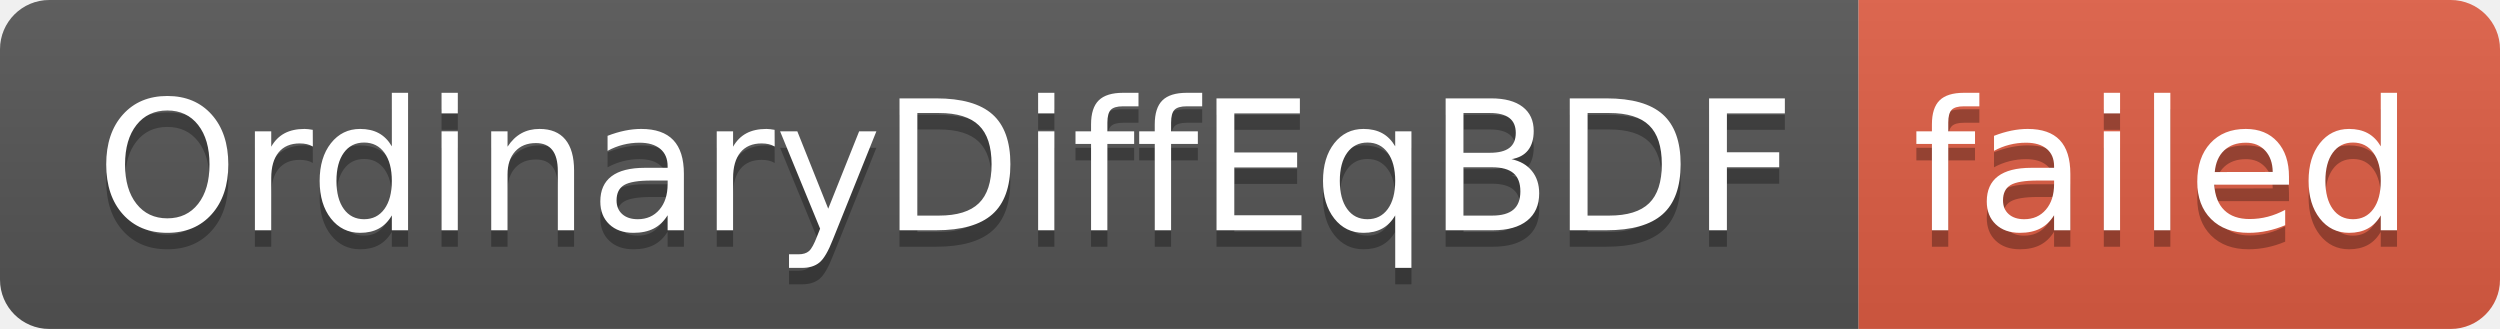
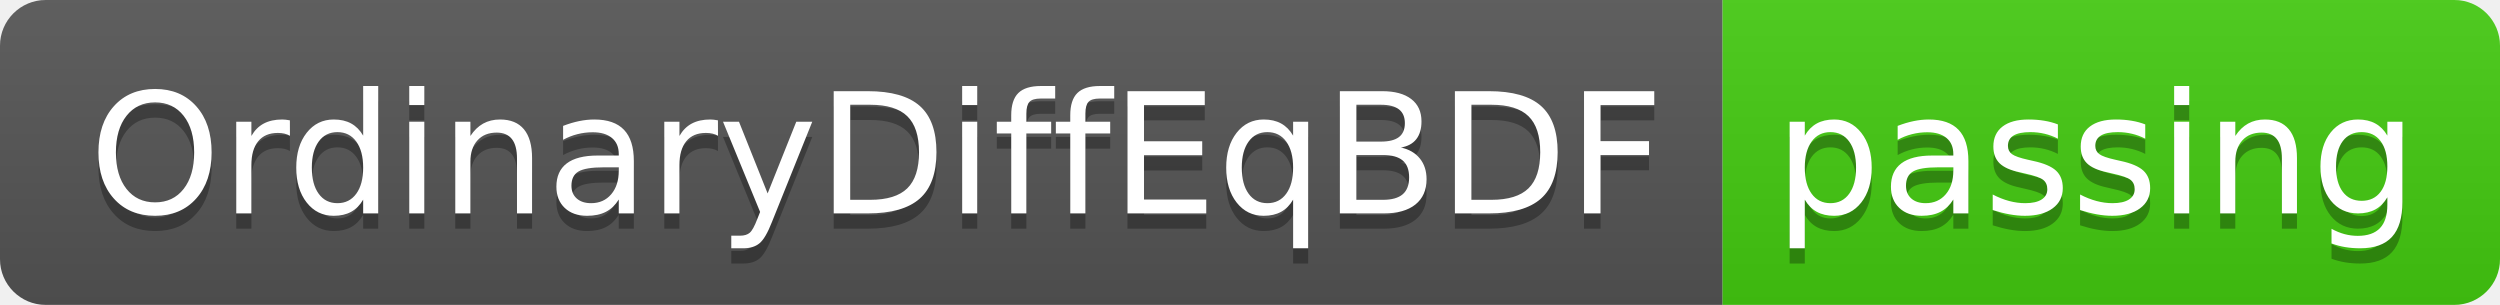
- <svg xmlns="http://www.w3.org/2000/svg" width="152" height="20" role="img" aria-label="OrdinaryDiffEqBDF: failed">
+ <svg xmlns="http://www.w3.org/2000/svg" width="164" height="20" role="img" aria-label="OrdinaryDiffEqBDF: passing">
  <linearGradient id="s" x2="0" y2="100%">
    <stop offset="0" stop-color="#bbb" stop-opacity=".1" />
    <stop offset="1" stop-opacity=".1" />
  </linearGradient>
  <clipPath id="r">
-     <rect width="152" height="20" rx="3" fill="#fff" />
+     <rect width="164" height="20" rx="3" fill="#fff" />
  </clipPath>
  <g clip-path="url(#r)">
    <rect width="113" height="20" fill="#555" />
-     <rect x="113" width="39" height="20" fill="#e05d44" />
-     <rect width="152" height="20" fill="url(#s)" />
+     <rect x="113" width="51" height="20" fill="#4c1" />
+     <rect width="164" height="20" fill="url(#s)" />
  </g>
  <g fill="#fff" text-anchor="middle" font-family="Verdana,Geneva,DejaVu Sans,sans-serif" text-rendering="geometricPrecision" font-size="110">
    <text aria-hidden="true" x="575" y="150" fill="#010101" fill-opacity=".3" transform="scale(.1)" textLength="1030">OrdinaryDiffEqBDF</text>
    <text x="575" y="140" transform="scale(.1)" fill="#fff" textLength="1030">OrdinaryDiffEqBDF</text>
-     <text aria-hidden="true" x="1315" y="150" fill="#010101" fill-opacity=".3" transform="scale(.1)" textLength="290">failed</text>
-     <text x="1315" y="140" transform="scale(.1)" fill="#fff" textLength="290">failed</text>
+     <text aria-hidden="true" x="1375" y="150" fill="#010101" fill-opacity=".3" transform="scale(.1)" textLength="410">passing</text>
+     <text x="1375" y="140" transform="scale(.1)" fill="#fff" textLength="410">passing</text>
  </g>
</svg>
